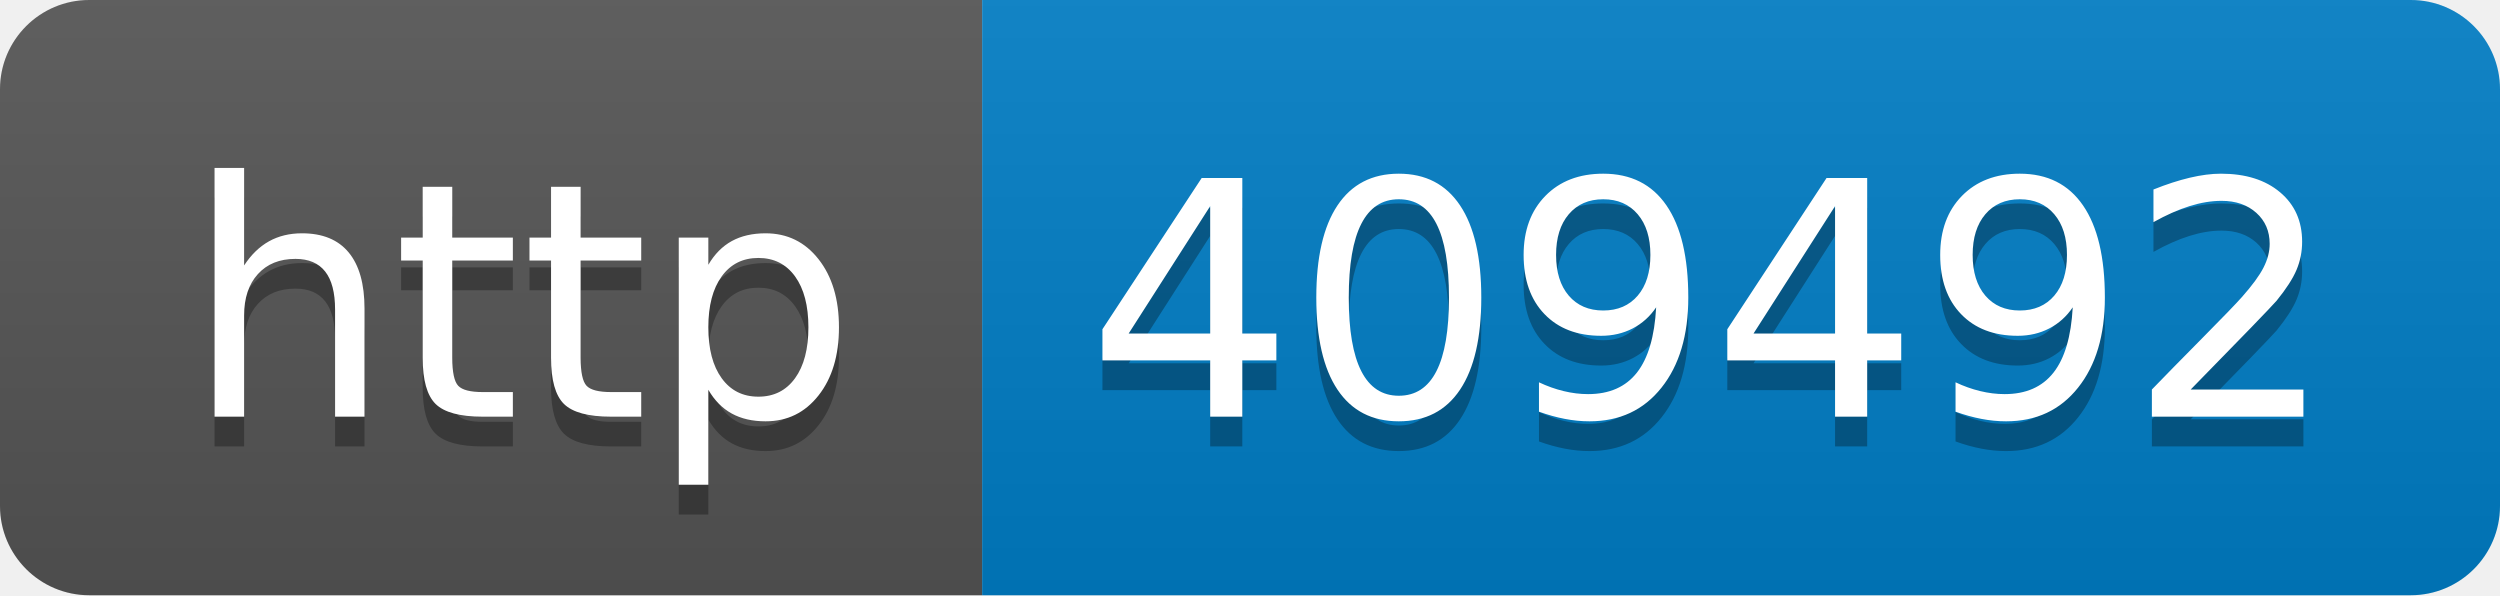
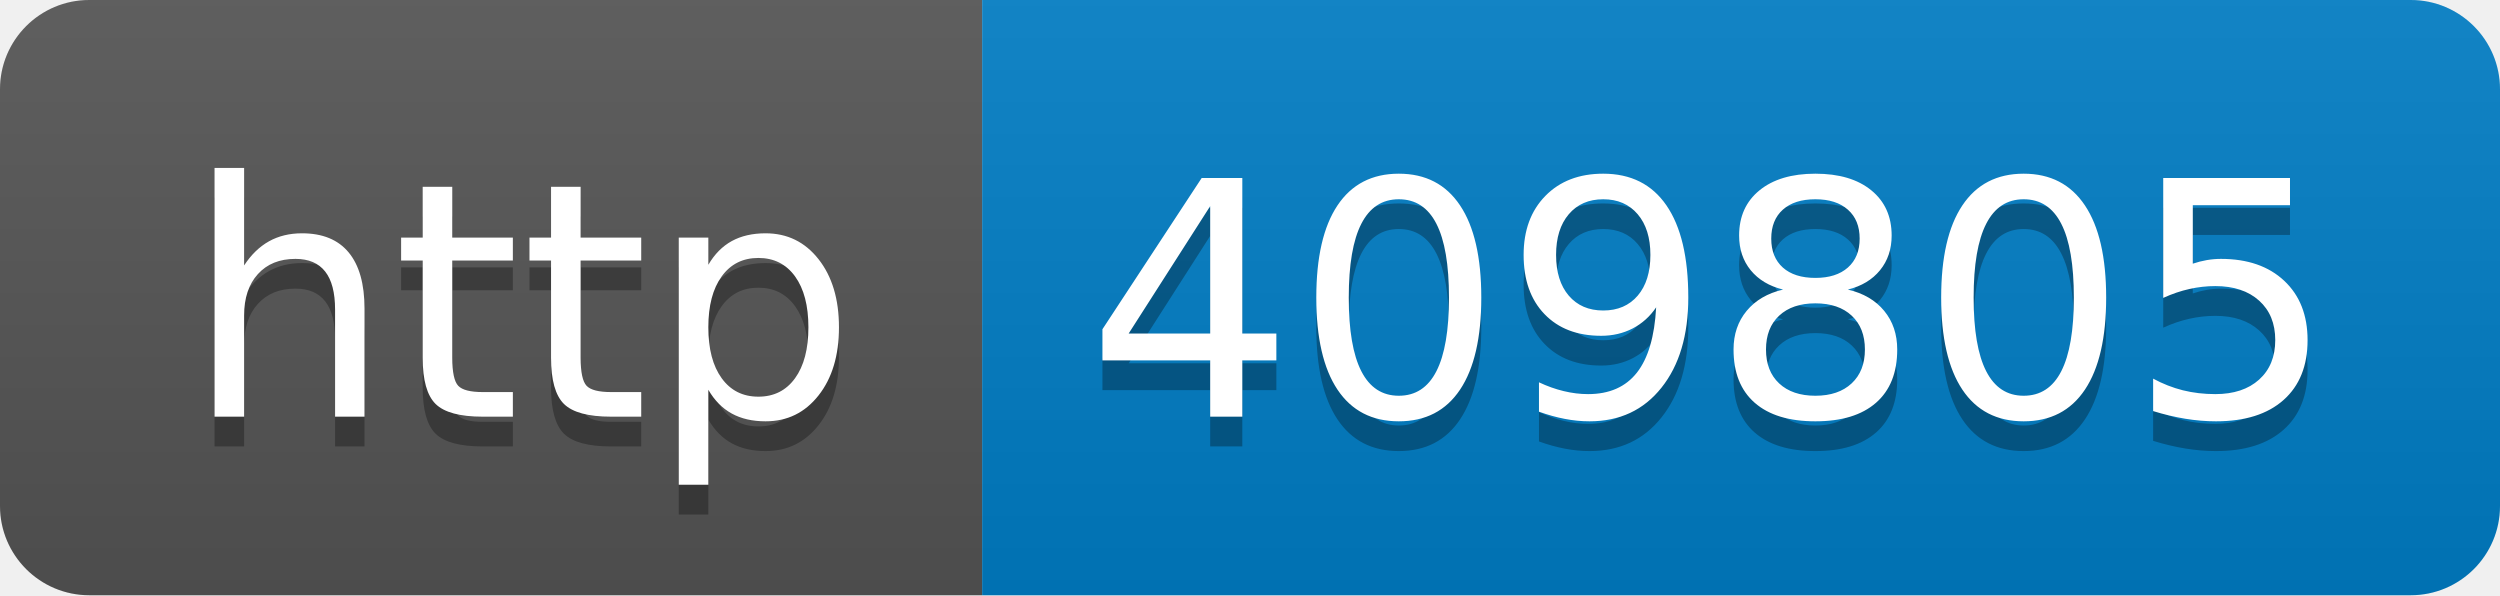
- <svg xmlns="http://www.w3.org/2000/svg" width="84" height="20" role="img" aria-label="http: 409492">
+ <svg xmlns="http://www.w3.org/2000/svg" width="84" height="20" role="img" aria-label="http: 409805">
  <linearGradient id="s" x2="0" y2="100%">
    <stop offset="0" stop-color="#bbb" stop-opacity=".1" />
    <stop offset="1" stop-opacity=".1" />
  </linearGradient>
  <clipPath id="r">
    <rect width="84" height="20" rx="3" fill="#fff" />
  </clipPath>
  <g clip-path="url(#r)">
    <rect width="33" height="20" fill="#555" />
    <rect x="33" width="51" height="20" fill="#007ec6" />
    <rect width="84" height="20" fill="url(#s)" />
  </g>
  <g fill="#fff" text-anchor="middle" font-family="Verdana,Geneva,DejaVu Sans,sans-serif" text-rendering="geometricPrecision" font-size="110">
    <text aria-hidden="true" x="175" y="150" fill="#010101" fill-opacity=".3" transform="scale(.1)" textLength="230">http</text>
    <text x="175" y="140" transform="scale(.1)" fill="#fff" textLength="230">http</text>
-     <text aria-hidden="true" x="575" y="150" fill="#010101" fill-opacity=".3" transform="scale(.1)" textLength="410">409492</text>
-     <text x="575" y="140" transform="scale(.1)" fill="#fff" textLength="410">409492</text>
+     <text aria-hidden="true" x="575" y="150" fill="#010101" fill-opacity=".3" transform="scale(.1)" textLength="410">409805</text>
+     <text x="575" y="140" transform="scale(.1)" fill="#fff" textLength="410">409805</text>
  </g>
</svg>
